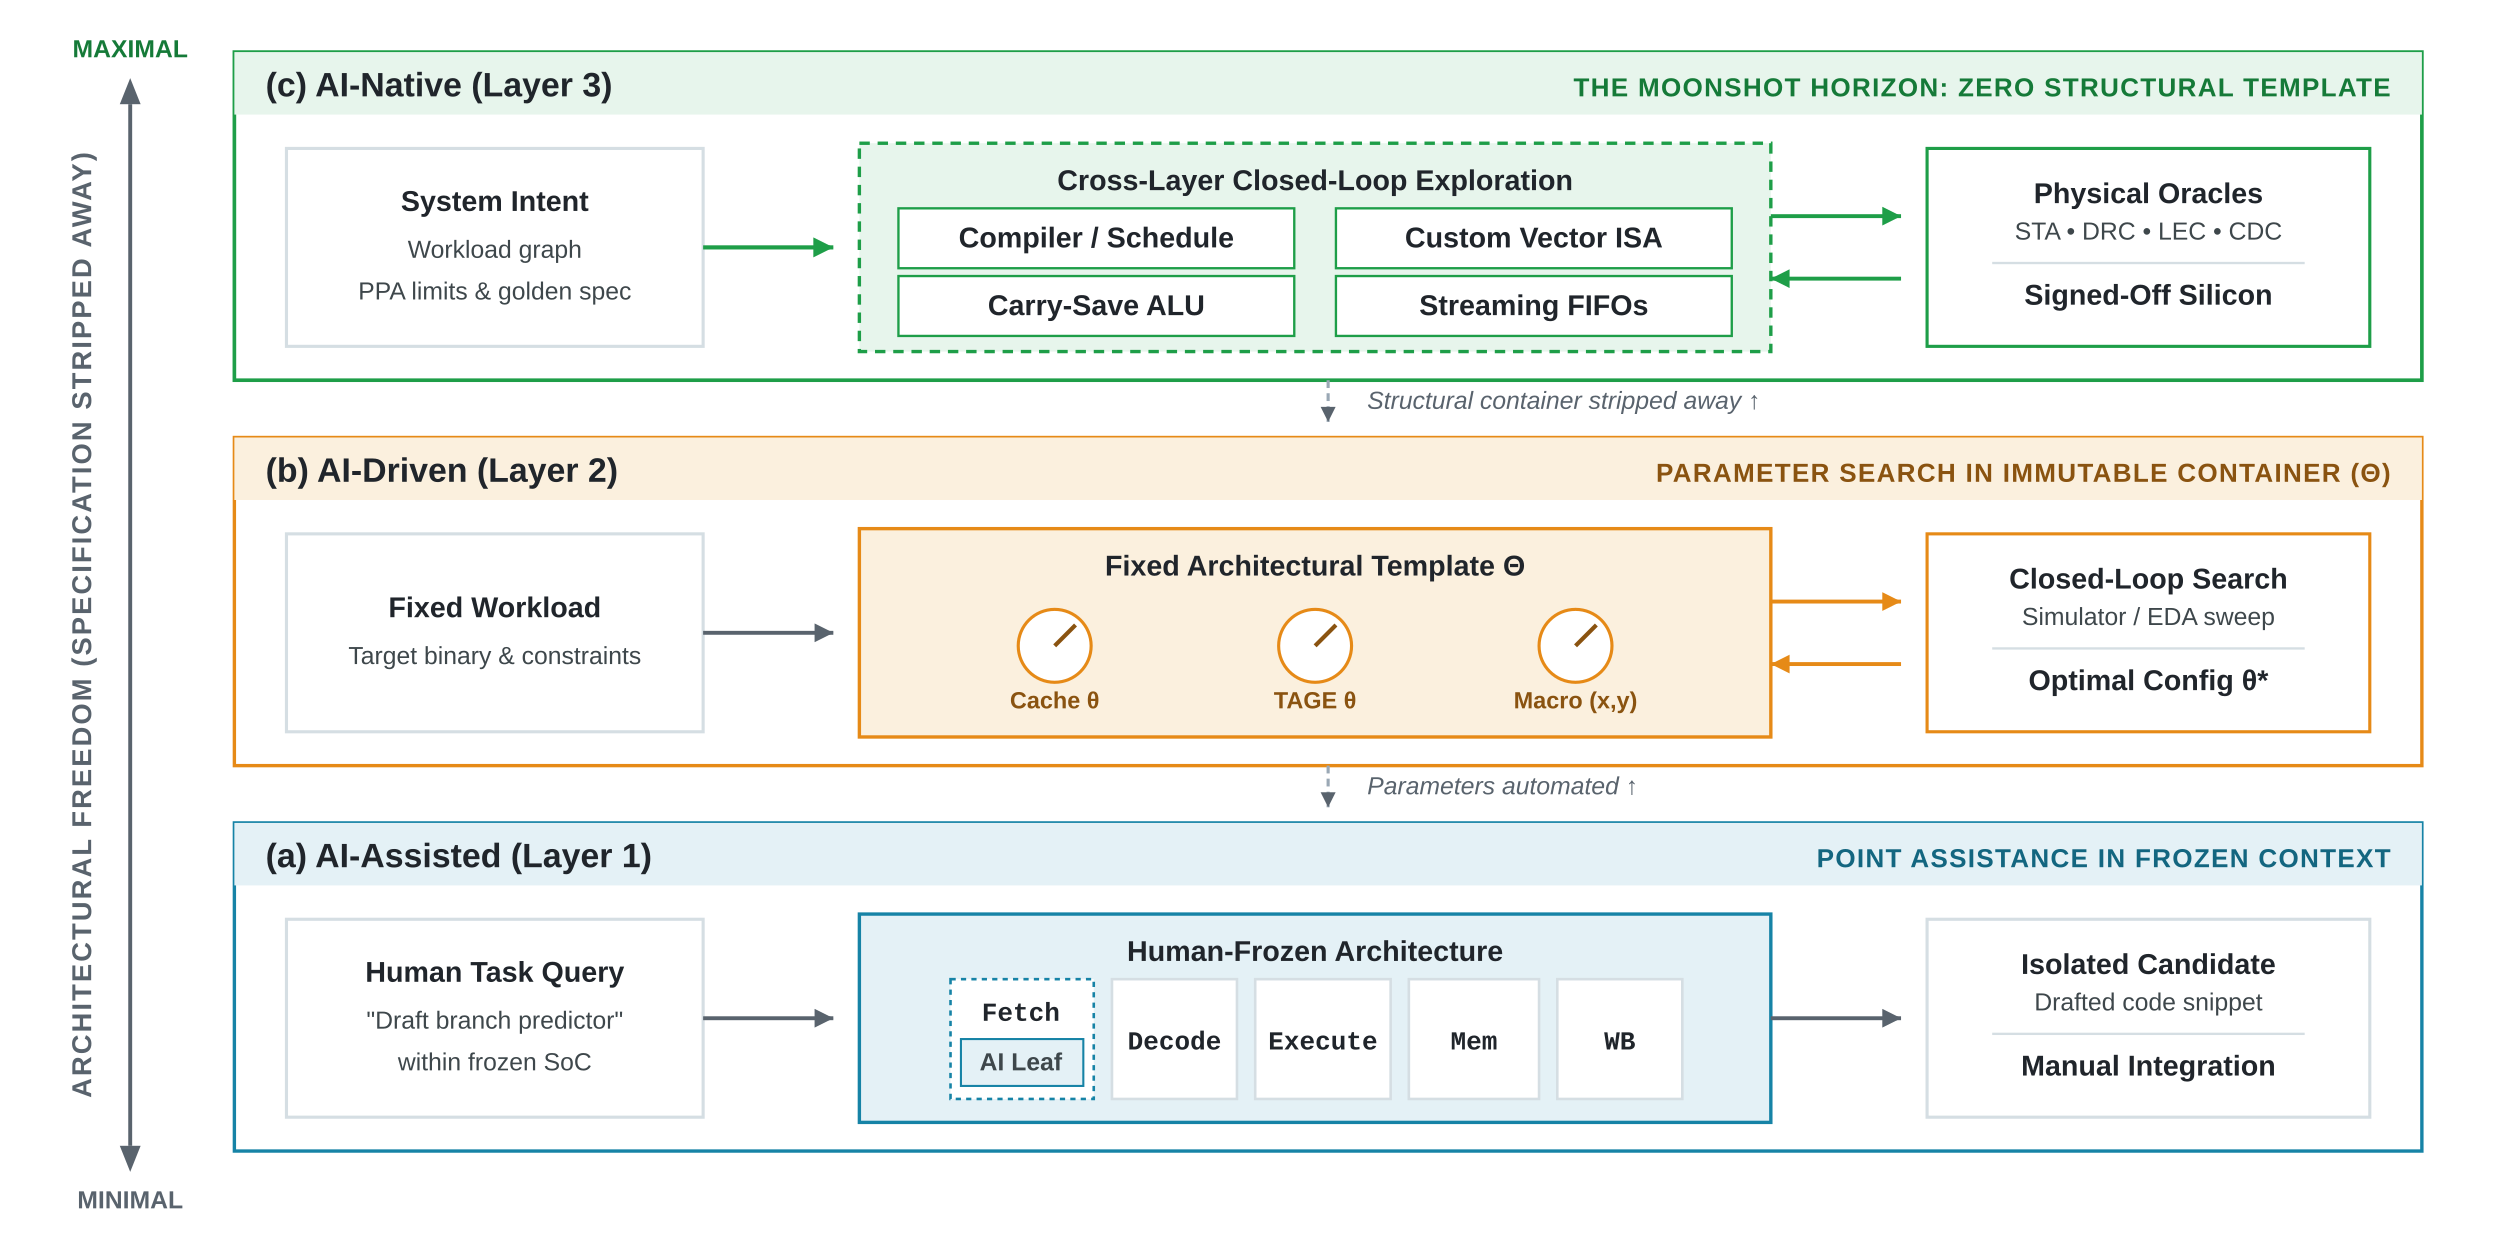
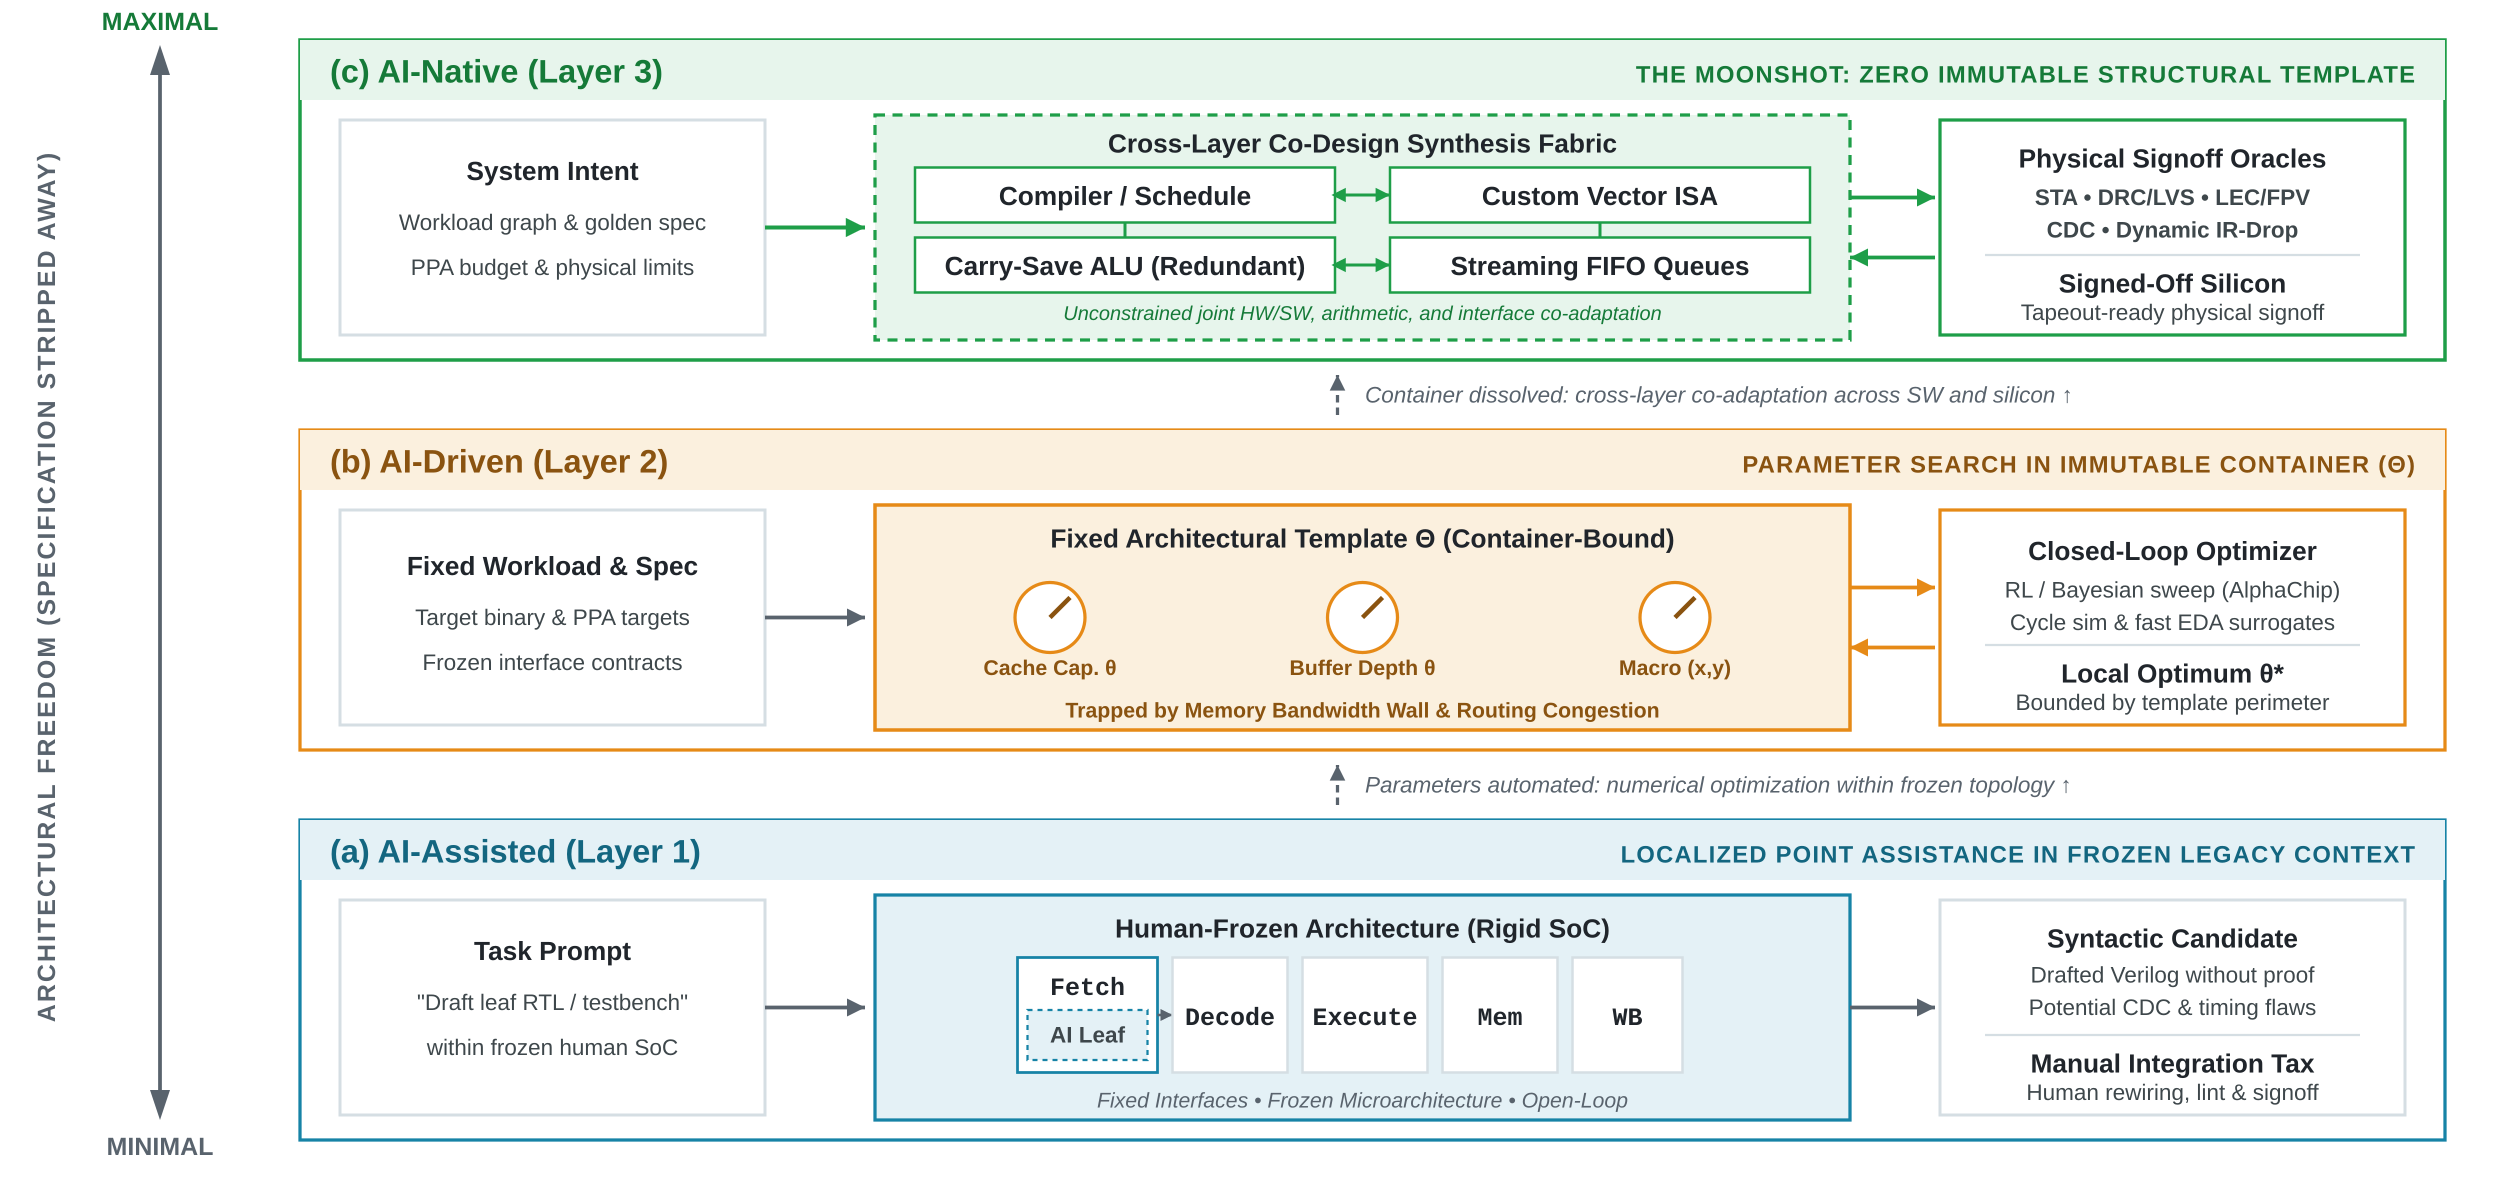
- <svg xmlns="http://www.w3.org/2000/svg" viewBox="0 0 960 480" width="960" height="480" role="img" aria-labelledby="title-layers desc-layers">
+ <svg xmlns="http://www.w3.org/2000/svg" viewBox="0 0 1000 480" width="1000" height="480" role="img" aria-labelledby="title-layers desc-layers">
  <defs>
    <marker id="arr-ink" viewBox="0 0 10 10" refX="8" refY="5" markerWidth="6" markerHeight="6" orient="auto">
      <path d="M 0 1 L 8 5 L 0 9 z" fill="#20252B" />
    </marker>
    <marker id="arr-gray" viewBox="0 0 10 10" refX="8" refY="5" markerWidth="6" markerHeight="6" orient="auto">
      <path d="M 0 1 L 8 5 L 0 9 z" fill="#59636D" />
    </marker>
    <marker id="arr-orange" viewBox="0 0 10 10" refX="8" refY="5" markerWidth="6" markerHeight="6" orient="auto">
      <path d="M 0 1 L 8 5 L 0 9 z" fill="#E68A17" />
    </marker>
    <marker id="arr-green" viewBox="0 0 10 10" refX="8" refY="5" markerWidth="6" markerHeight="6" orient="auto">
      <path d="M 0 1 L 8 5 L 0 9 z" fill="#1E9E48" />
    </marker>
+     <marker id="arr-green-start" viewBox="0 0 10 10" refX="2" refY="5" markerWidth="6" markerHeight="6" orient="auto">
+       <path d="M 8 1 L 0 5 L 8 9 z" fill="#1E9E48" />
+     </marker>
    <style>
      .font { font-family: Arial, Helvetica, sans-serif; }
-       .axis-title { font-size: 10.5px; font-weight: 700; fill: #59636D; letter-spacing: 0.8px; }
-       .tier-label { font-size: 13px; font-weight: 700; fill: #20252B; }
-       .tier-tag { font-size: 10px; font-weight: 700; letter-spacing: 0.5px; }
-       .box-title { font-size: 11px; font-weight: 700; fill: #20252B; text-anchor: middle; }
-       .box-desc { font-size: 9.5px; fill: #3E474B; text-anchor: middle; }
+       .axis-title { font-size: 10px; font-weight: 700; fill: #59636D; letter-spacing: 0.8px; }
+       .tier-label { font-size: 13px; font-weight: 700; }
+       .tier-tag { font-size: 9.5px; font-weight: 700; letter-spacing: 0.5px; }
+       .box-title { font-size: 10.5px; font-weight: 700; fill: #20252B; text-anchor: middle; }
+       .box-desc { font-size: 9px; fill: #3E474B; text-anchor: middle; }
      .pipe-txt { font-family: "Courier New", Courier, monospace; font-size: 10px; fill: #20252B; text-anchor: middle; font-weight: 600; }
-       .knob-txt { font-size: 9px; font-weight: 700; fill: #8A5310; text-anchor: middle; }
-       .trans-label { font-size: 9.5px; fill: #59636D; font-style: italic; }
+       .knob-txt { font-size: 8.5px; font-weight: 700; fill: #8A5310; text-anchor: middle; }
+       .trans-label { font-size: 9px; fill: #59636D; font-style: italic; }
    </style>
  </defs>
-   <rect width="960" height="480" fill="#FFFFFF" />
+   <rect width="1000" height="480" fill="#FFFFFF" />
  <g class="font">
-     <g transform="translate(30, 20)">
-       <line x1="20" y1="20" x2="20" y2="420" stroke="#59636D" stroke-width="1.5" />
-       <polygon points="16,20 24,20 20,10" fill="#59636D" />
-       <polygon points="16,420 24,420 20,430" fill="#59636D" />
-       <text x="20" y="2" text-anchor="middle" font-size="9.5px" font-weight="700" fill="#157A38">MAXIMAL</text>
-       <text x="20" y="444" text-anchor="middle" font-size="9.5px" font-weight="700" fill="#59636D">MINIMAL</text>
-       <text transform="translate(5, 220) rotate(-90)" class="axis-title" text-anchor="middle">
+     <g transform="translate(0, 0)">
+       <line x1="64" y1="30" x2="64" y2="436" stroke="#59636D" stroke-width="1.5" />
+       <polygon points="60,30 68,30 64,18" fill="#59636D" />
+       <polygon points="60,436 68,436 64,448" fill="#59636D" />
+       <text x="64" y="12" text-anchor="middle" font-size="10px" font-weight="700" fill="#157A38">MAXIMAL</text>
+       <text x="64" y="462" text-anchor="middle" font-size="10px" font-weight="700" fill="#59636D">MINIMAL</text>
+       <text transform="translate(22, 235) rotate(-90)" class="axis-title" text-anchor="middle">
        ARCHITECTURAL FREEDOM (SPECIFICATION STRIPPED AWAY)
      </text>
    </g>
-     <g transform="translate(90, 20)">
-       <rect x="0" y="0" width="840" height="126" fill="#FFFFFF" stroke="#1E9E48" stroke-width="1.4" />
-       <rect x="0" y="0" width="840" height="24" fill="#E7F5EC" />
+     <g transform="translate(120, 16)">
+       <rect x="0" y="0" width="858" height="128" fill="#FFFFFF" stroke="#1E9E48" stroke-width="1.4" />
+       <rect x="0" y="0" width="858" height="24" fill="#E7F5EC" />
      <text class="tier-label" x="12" y="17" fill="#157A38">(c) AI-Native (Layer 3)</text>
-       <text class="tier-tag" x="828" y="17" text-anchor="end" fill="#157A38">THE MOONSHOT HORIZON: ZERO STRUCTURAL TEMPLATE</text>
-       <g transform="translate(20, 37)">
-         <rect x="0" y="0" width="160" height="76" fill="#FFFFFF" stroke="#D5DEE3" stroke-width="1.2" />
-         <text class="box-title" x="80" y="24">System Intent</text>
-         <text class="box-desc" x="80" y="42">Workload graph</text>
-         <text class="box-desc" x="80" y="58">PPA limits &amp; golden spec</text>
+       <text class="tier-tag" x="846" y="17" text-anchor="end" fill="#157A38">THE MOONSHOT: ZERO IMMUTABLE STRUCTURAL TEMPLATE</text>
+       <g transform="translate(16, 32)">
+         <rect x="0" y="0" width="170" height="86" fill="#FFFFFF" stroke="#D5DEE3" stroke-width="1.2" />
+         <text class="box-title" x="85" y="24">System Intent</text>
+         <text class="box-desc" x="85" y="44">Workload graph &amp; golden spec</text>
+         <text class="box-desc" x="85" y="62">PPA budget &amp; physical limits</text>
      </g>
-       <path d="M 180 75 H 230" fill="none" stroke="#1E9E48" stroke-width="1.6" marker-end="url(#arr-green)" />
-       <g transform="translate(240, 35)">
-         <rect x="0" y="0" width="350" height="80" fill="#E7F5EC" stroke="#1E9E48" stroke-width="1.3" stroke-dasharray="4 3" />
-         <text class="box-title" x="175" y="18" fill="#157A38">Cross-Layer Closed-Loop Exploration</text>
-         <rect x="15" y="25" width="152" height="23" fill="#FFFFFF" stroke="#1E9E48" stroke-width="0.9" />
-         <text class="box-title" x="91" y="40" font-size="10px" fill="#157A38">Compiler / Schedule</text>
-         <rect x="183" y="25" width="152" height="23" fill="#FFFFFF" stroke="#1E9E48" stroke-width="0.9" />
-         <text class="box-title" x="259" y="40" font-size="10px" fill="#157A38">Custom Vector ISA</text>
-         <rect x="15" y="51" width="152" height="23" fill="#FFFFFF" stroke="#1E9E48" stroke-width="0.9" />
-         <text class="box-title" x="91" y="66" font-size="10px" fill="#157A38">Carry-Save ALU</text>
-         <rect x="183" y="51" width="152" height="23" fill="#FFFFFF" stroke="#1E9E48" stroke-width="0.9" />
-         <text class="box-title" x="259" y="66" font-size="10px" fill="#157A38">Streaming FIFOs</text>
+       <path d="M 186 75 H 226" fill="none" stroke="#1E9E48" stroke-width="1.6" marker-end="url(#arr-green)" />
+       <g transform="translate(230, 30)">
+         <rect x="0" y="0" width="390" height="90" fill="#E7F5EC" stroke="#1E9E48" stroke-width="1.3" stroke-dasharray="4 3" />
+         <text class="box-title" x="195" y="15" fill="#157A38">Cross-Layer Co-Design Synthesis Fabric</text>
+         <g transform="translate(16, 21)">
+           <rect x="0" y="0" width="168" height="22" fill="#FFFFFF" stroke="#1E9E48" stroke-width="1" />
+           <text class="box-title" x="84" y="15" font-size="9.5px" fill="#157A38">Compiler / Schedule</text>
+           <rect x="190" y="0" width="168" height="22" fill="#FFFFFF" stroke="#1E9E48" stroke-width="1" />
+           <text class="box-title" x="274" y="15" font-size="9.5px" fill="#157A38">Custom Vector ISA</text>
+           <rect x="0" y="28" width="168" height="22" fill="#FFFFFF" stroke="#1E9E48" stroke-width="1" />
+           <text class="box-title" x="84" y="43" font-size="9.5px" fill="#157A38">Carry-Save ALU (Redundant)</text>
+           <rect x="190" y="28" width="168" height="22" fill="#FFFFFF" stroke="#1E9E48" stroke-width="1" />
+           <text class="box-title" x="274" y="43" font-size="9.5px" fill="#157A38">Streaming FIFO Queues</text>
+           <line x1="168" y1="11" x2="190" y2="11" stroke="#1E9E48" stroke-width="1.2" marker-start="url(#arr-green-start)" marker-end="url(#arr-green)" />
+           <line x1="168" y1="39" x2="190" y2="39" stroke="#1E9E48" stroke-width="1.2" marker-start="url(#arr-green-start)" marker-end="url(#arr-green)" />
+           <line x1="84" y1="22" x2="84" y2="28" stroke="#1E9E48" stroke-width="1.2" />
+           <line x1="274" y1="22" x2="274" y2="28" stroke="#1E9E48" stroke-width="1.2" />
+         </g>
+         <text x="195" y="82" font-size="8px" fill="#157A38" text-anchor="middle" font-style="italic">Unconstrained joint HW/SW, arithmetic, and interface co-adaptation</text>
      </g>
-       <path d="M 590 63 H 640" fill="none" stroke="#1E9E48" stroke-width="1.5" marker-end="url(#arr-green)" />
-       <path d="M 640 87 H 590" fill="none" stroke="#1E9E48" stroke-width="1.5" marker-end="url(#arr-green)" />
-       <g transform="translate(650, 37)">
-         <rect x="0" y="0" width="170" height="76" fill="#FFFFFF" stroke="#1E9E48" stroke-width="1.2" />
-         <text class="box-title" x="85" y="21" fill="#157A38">Physical Oracles</text>
-         <text class="box-desc" x="85" y="35">STA • DRC • LEC • CDC</text>
-         <line x1="25" y1="44" x2="145" y2="44" stroke="#D5DEE3" stroke-width="0.9" />
-         <text class="box-title" x="85" y="60" font-size="10.5px" fill="#157A38">Signed-Off Silicon</text>
+       <path d="M 620 63 H 654" fill="none" stroke="#1E9E48" stroke-width="1.5" marker-end="url(#arr-green)" />
+       <path d="M 654 87 H 620" fill="none" stroke="#1E9E48" stroke-width="1.5" marker-end="url(#arr-green)" />
+       <g transform="translate(656, 32)">
+         <rect x="0" y="0" width="186" height="86" fill="#FFFFFF" stroke="#1E9E48" stroke-width="1.3" />
+         <text class="box-title" x="93" y="19" fill="#157A38">Physical Signoff Oracles</text>
+         <text class="box-desc" x="93" y="34" font-weight="600">STA • DRC/LVS • LEC/FPV</text>
+         <text class="box-desc" x="93" y="47" font-weight="600">CDC • Dynamic IR-Drop</text>
+         <line x1="18" y1="54" x2="168" y2="54" stroke="#D5DEE3" stroke-width="0.9" />
+         <text class="box-title" x="93" y="69" font-size="10.5px" fill="#157A38">Signed-Off Silicon</text>
+         <text class="box-desc" x="93" y="80" font-size="8px">Tapeout-ready physical signoff</text>
      </g>
    </g>
-     <path d="M 510 146 V 162" fill="none" stroke="#9AA8B5" stroke-width="1.2" stroke-dasharray="3 2" marker-end="url(#arr-gray)" />
-     <text class="trans-label" x="525" y="157">Structural container stripped away ↑</text>
-     <g transform="translate(90, 168)">
-       <rect x="0" y="0" width="840" height="126" fill="#FFFFFF" stroke="#E68A17" stroke-width="1.3" />
-       <rect x="0" y="0" width="840" height="24" fill="#FBF0DE" />
+     <path d="M 535 166 V 150" fill="none" stroke="#59636D" stroke-width="1.3" stroke-dasharray="3 2" marker-end="url(#arr-gray)" />
+     <text class="trans-label" x="546" y="161">Container dissolved: cross-layer co-adaptation across SW and silicon ↑</text>
+     <g transform="translate(120, 172)">
+       <rect x="0" y="0" width="858" height="128" fill="#FFFFFF" stroke="#E68A17" stroke-width="1.3" />
+       <rect x="0" y="0" width="858" height="24" fill="#FBF0DE" />
      <text class="tier-label" x="12" y="17" fill="#8A5310">(b) AI-Driven (Layer 2)</text>
-       <text class="tier-tag" x="828" y="17" text-anchor="end" fill="#8A5310">PARAMETER SEARCH IN IMMUTABLE CONTAINER (Θ)</text>
-       <g transform="translate(20, 37)">
-         <rect x="0" y="0" width="160" height="76" fill="#FFFFFF" stroke="#D5DEE3" stroke-width="1.2" />
-         <text class="box-title" x="80" y="32">Fixed Workload</text>
-         <text class="box-desc" x="80" y="50">Target binary &amp; constraints</text>
+       <text class="tier-tag" x="846" y="17" text-anchor="end" fill="#8A5310">PARAMETER SEARCH IN IMMUTABLE CONTAINER (Θ)</text>
+       <g transform="translate(16, 32)">
+         <rect x="0" y="0" width="170" height="86" fill="#FFFFFF" stroke="#D5DEE3" stroke-width="1.2" />
+         <text class="box-title" x="85" y="26">Fixed Workload &amp; Spec</text>
+         <text class="box-desc" x="85" y="46">Target binary &amp; PPA targets</text>
+         <text class="box-desc" x="85" y="64">Frozen interface contracts</text>
      </g>
-       <path d="M 180 75 H 230" fill="none" stroke="#59636D" stroke-width="1.5" marker-end="url(#arr-gray)" />
-       <g transform="translate(240, 35)">
-         <rect x="0" y="0" width="350" height="80" fill="#FBF0DE" stroke="#E68A17" stroke-width="1.3" />
-         <text class="box-title" x="175" y="18" fill="#8A5310">Fixed Architectural Template Θ</text>
-         <g transform="translate(75, 45)">
-           <circle cx="0" cy="0" r="14" fill="#FFFFFF" stroke="#E68A17" stroke-width="1.2" />
-           <line x1="0" y1="0" x2="8" y2="-8" stroke="#8A5310" stroke-width="1.6" />
-           <text class="knob-txt" x="0" y="24">Cache θ</text>
+       <path d="M 186 75 H 226" fill="none" stroke="#59636D" stroke-width="1.5" marker-end="url(#arr-gray)" />
+       <g transform="translate(230, 30)">
+         <rect x="0" y="0" width="390" height="90" fill="#FBF0DE" stroke="#E68A17" stroke-width="1.4" />
+         <text class="box-title" x="195" y="17" fill="#8A5310">Fixed Architectural Template Θ (Container-Bound)</text>
+         <g transform="translate(70, 45)">
+           <circle cx="0" cy="0" r="14" fill="#FFFFFF" stroke="#E68A17" stroke-width="1.3" />
+           <line x1="0" y1="0" x2="8" y2="-8" stroke="#8A5310" stroke-width="1.8" />
+           <text class="knob-txt" x="0" y="23">Cache Cap. θ</text>
        </g>
-         <g transform="translate(175, 45)">
-           <circle cx="0" cy="0" r="14" fill="#FFFFFF" stroke="#E68A17" stroke-width="1.2" />
-           <line x1="0" y1="0" x2="8" y2="-8" stroke="#8A5310" stroke-width="1.6" />
-           <text class="knob-txt" x="0" y="24">TAGE θ</text>
+         <g transform="translate(195, 45)">
+           <circle cx="0" cy="0" r="14" fill="#FFFFFF" stroke="#E68A17" stroke-width="1.3" />
+           <line x1="0" y1="0" x2="8" y2="-8" stroke="#8A5310" stroke-width="1.8" />
+           <text class="knob-txt" x="0" y="23">Buffer Depth θ</text>
        </g>
-         <g transform="translate(275, 45)">
-           <circle cx="0" cy="0" r="14" fill="#FFFFFF" stroke="#E68A17" stroke-width="1.2" />
-           <line x1="0" y1="0" x2="8" y2="-8" stroke="#8A5310" stroke-width="1.6" />
-           <text class="knob-txt" x="0" y="24">Macro (x,y)</text>
+         <g transform="translate(320, 45)">
+           <circle cx="0" cy="0" r="14" fill="#FFFFFF" stroke="#E68A17" stroke-width="1.3" />
+           <line x1="0" y1="0" x2="8" y2="-8" stroke="#8A5310" stroke-width="1.8" />
+           <text class="knob-txt" x="0" y="23">Macro (x,y)</text>
        </g>
+         <text x="195" y="85" font-size="8.5px" fill="#8A5310" text-anchor="middle" font-weight="600">Trapped by Memory Bandwidth Wall &amp; Routing Congestion</text>
      </g>
-       <path d="M 590 63 H 640" fill="none" stroke="#E68A17" stroke-width="1.5" marker-end="url(#arr-orange)" />
-       <path d="M 640 87 H 590" fill="none" stroke="#E68A17" stroke-width="1.5" marker-end="url(#arr-orange)" />
-       <g transform="translate(650, 37)">
-         <rect x="0" y="0" width="170" height="76" fill="#FFFFFF" stroke="#E68A17" stroke-width="1.2" />
-         <text class="box-title" x="85" y="21" fill="#8A5310">Closed-Loop Search</text>
-         <text class="box-desc" x="85" y="35">Simulator / EDA sweep</text>
-         <line x1="25" y1="44" x2="145" y2="44" stroke="#D5DEE3" stroke-width="0.9" />
-         <text class="box-title" x="85" y="60" font-size="10.5px" fill="#8A5310">Optimal Config θ*</text>
+       <path d="M 620 63 H 654" fill="none" stroke="#E68A17" stroke-width="1.5" marker-end="url(#arr-orange)" />
+       <path d="M 654 87 H 620" fill="none" stroke="#E68A17" stroke-width="1.5" marker-end="url(#arr-orange)" />
+       <g transform="translate(656, 32)">
+         <rect x="0" y="0" width="186" height="86" fill="#FFFFFF" stroke="#E68A17" stroke-width="1.3" />
+         <text class="box-title" x="93" y="20" fill="#8A5310">Closed-Loop Optimizer</text>
+         <text class="box-desc" x="93" y="35">RL / Bayesian sweep (AlphaChip)</text>
+         <text class="box-desc" x="93" y="48">Cycle sim &amp; fast EDA surrogates</text>
+         <line x1="18" y1="54" x2="168" y2="54" stroke="#D5DEE3" stroke-width="0.9" />
+         <text class="box-title" x="93" y="69" font-size="10.5px" fill="#8A5310">Local Optimum θ*</text>
+         <text class="box-desc" x="93" y="80" font-size="8px">Bounded by template perimeter</text>
      </g>
    </g>
-     <path d="M 510 294 V 310" fill="none" stroke="#9AA8B5" stroke-width="1.2" stroke-dasharray="3 2" marker-end="url(#arr-gray)" />
-     <text class="trans-label" x="525" y="305">Parameters automated ↑</text>
-     <g transform="translate(90, 316)">
-       <rect x="0" y="0" width="840" height="126" fill="#FFFFFF" stroke="#1683A6" stroke-width="1.3" />
-       <rect x="0" y="0" width="840" height="24" fill="#E4F1F6" />
+     <path d="M 535 322 V 306" fill="none" stroke="#59636D" stroke-width="1.3" stroke-dasharray="3 2" marker-end="url(#arr-gray)" />
+     <text class="trans-label" x="546" y="317">Parameters automated: numerical optimization within frozen topology ↑</text>
+     <g transform="translate(120, 328)">
+       <rect x="0" y="0" width="858" height="128" fill="#FFFFFF" stroke="#1683A6" stroke-width="1.3" />
+       <rect x="0" y="0" width="858" height="24" fill="#E4F1F6" />
      <text class="tier-label" x="12" y="17" fill="#136680">(a) AI-Assisted (Layer 1)</text>
-       <text class="tier-tag" x="828" y="17" text-anchor="end" fill="#136680">POINT ASSISTANCE IN FROZEN CONTEXT</text>
-       <g transform="translate(20, 37)">
-         <rect x="0" y="0" width="160" height="76" fill="#FFFFFF" stroke="#D5DEE3" stroke-width="1.2" />
-         <text class="box-title" x="80" y="24">Human Task Query</text>
-         <text class="box-desc" x="80" y="42">"Draft branch predictor"</text>
-         <text class="box-desc" x="80" y="58">within frozen SoC</text>
+       <text class="tier-tag" x="846" y="17" text-anchor="end" fill="#136680">LOCALIZED POINT ASSISTANCE IN FROZEN LEGACY CONTEXT</text>
+       <g transform="translate(16, 32)">
+         <rect x="0" y="0" width="170" height="86" fill="#FFFFFF" stroke="#D5DEE3" stroke-width="1.2" />
+         <text class="box-title" x="85" y="24">Task Prompt</text>
+         <text class="box-desc" x="85" y="44">"Draft leaf RTL / testbench"</text>
+         <text class="box-desc" x="85" y="62">within frozen human SoC</text>
      </g>
-       <path d="M 180 75 H 230" fill="none" stroke="#59636D" stroke-width="1.5" marker-end="url(#arr-gray)" />
-       <g transform="translate(240, 35)">
-         <rect x="0" y="0" width="350" height="80" fill="#E4F1F6" stroke="#1683A6" stroke-width="1.3" />
-         <text class="box-title" x="175" y="18" fill="#136680">Human-Frozen Architecture</text>
-         <g transform="translate(35, 25)">
-           <rect x="0" y="0" width="55" height="46" fill="#FFFFFF" stroke="#1683A6" stroke-width="1" stroke-dasharray="2 2" />
-           <text class="pipe-txt" x="27" y="16">Fetch</text>
-           <rect x="4" y="23" width="47" height="18" fill="#E4F1F6" stroke="#1683A6" stroke-width="0.8" />
-           <text class="box-desc" x="27" y="35" font-size="8px" font-weight="700" fill="#136680">AI Leaf</text>
-           <rect x="62" y="0" width="48" height="46" fill="#FFFFFF" stroke="#D5DEE3" stroke-width="1" />
-           <text class="pipe-txt" x="86" y="27">Decode</text>
-           <rect x="117" y="0" width="52" height="46" fill="#FFFFFF" stroke="#D5DEE3" stroke-width="1" />
-           <text class="pipe-txt" x="143" y="27">Execute</text>
-           <rect x="176" y="0" width="50" height="46" fill="#FFFFFF" stroke="#D5DEE3" stroke-width="1" />
-           <text class="pipe-txt" x="201" y="27">Mem</text>
-           <rect x="233" y="0" width="48" height="46" fill="#FFFFFF" stroke="#D5DEE3" stroke-width="1" />
-           <text class="pipe-txt" x="257" y="27">WB</text>
+       <path d="M 186 75 H 226" fill="none" stroke="#59636D" stroke-width="1.5" marker-end="url(#arr-gray)" />
+       <g transform="translate(230, 30)">
+         <rect x="0" y="0" width="390" height="90" fill="#E4F1F6" stroke="#1683A6" stroke-width="1.3" />
+         <text class="box-title" x="195" y="17" fill="#136680">Human-Frozen Architecture (Rigid SoC)</text>
+         <g transform="translate(57, 25)">
+           <rect x="0" y="0" width="56" height="46" fill="#FFFFFF" stroke="#1683A6" stroke-width="1.1" />
+           <text class="pipe-txt" x="28" y="15">Fetch</text>
+           <rect x="4" y="21" width="48" height="20" fill="#E4F1F6" stroke="#1683A6" stroke-width="0.9" stroke-dasharray="2 2" />
+           <text class="box-desc" x="28" y="34" font-size="8px" font-weight="700" fill="#136680">AI Leaf</text>
+           <line x1="56" y1="23" x2="62" y2="23" stroke="#59636D" stroke-width="1" marker-end="url(#arr-gray)" />
+           <rect x="62" y="0" width="46" height="46" fill="#FFFFFF" stroke="#D5DEE3" stroke-width="1" />
+           <text class="pipe-txt" x="85" y="27">Decode</text>
+           <rect x="114" y="0" width="50" height="46" fill="#FFFFFF" stroke="#D5DEE3" stroke-width="1" />
+           <text class="pipe-txt" x="139" y="27">Execute</text>
+           <rect x="170" y="0" width="46" height="46" fill="#FFFFFF" stroke="#D5DEE3" stroke-width="1" />
+           <text class="pipe-txt" x="193" y="27">Mem</text>
+           <rect x="222" y="0" width="44" height="46" fill="#FFFFFF" stroke="#D5DEE3" stroke-width="1" />
+           <text class="pipe-txt" x="244" y="27">WB</text>
        </g>
+         <text x="195" y="85" font-size="8.5px" fill="#59636D" text-anchor="middle" font-style="italic">Fixed Interfaces • Frozen Microarchitecture • Open-Loop</text>
      </g>
-       <path d="M 590 75 H 640" fill="none" stroke="#59636D" stroke-width="1.5" marker-end="url(#arr-gray)" />
-       <g transform="translate(650, 37)">
-         <rect x="0" y="0" width="170" height="76" fill="#FFFFFF" stroke="#D5DEE3" stroke-width="1.2" />
-         <text class="box-title" x="85" y="21">Isolated Candidate</text>
-         <text class="box-desc" x="85" y="35">Drafted code snippet</text>
-         <line x1="25" y1="44" x2="145" y2="44" stroke="#D5DEE3" stroke-width="0.9" />
-         <text class="box-title" x="85" y="60" font-size="10.5px">Manual Integration</text>
+       <path d="M 620 75 H 654" fill="none" stroke="#59636D" stroke-width="1.5" marker-end="url(#arr-gray)" />
+       <g transform="translate(656, 32)">
+         <rect x="0" y="0" width="186" height="86" fill="#FFFFFF" stroke="#D5DEE3" stroke-width="1.2" />
+         <text class="box-title" x="93" y="19">Syntactic Candidate</text>
+         <text class="box-desc" x="93" y="33">Drafted Verilog without proof</text>
+         <text class="box-desc" x="93" y="46" font-size="8px" fill="#C62A2A">Potential CDC &amp; timing flaws</text>
+         <line x1="18" y1="54" x2="168" y2="54" stroke="#D5DEE3" stroke-width="0.9" />
+         <text class="box-title" x="93" y="69" font-size="10.5px">Manual Integration Tax</text>
+         <text class="box-desc" x="93" y="80" font-size="8px">Human rewiring, lint &amp; signoff</text>
      </g>
    </g>
  </g>
</svg>
